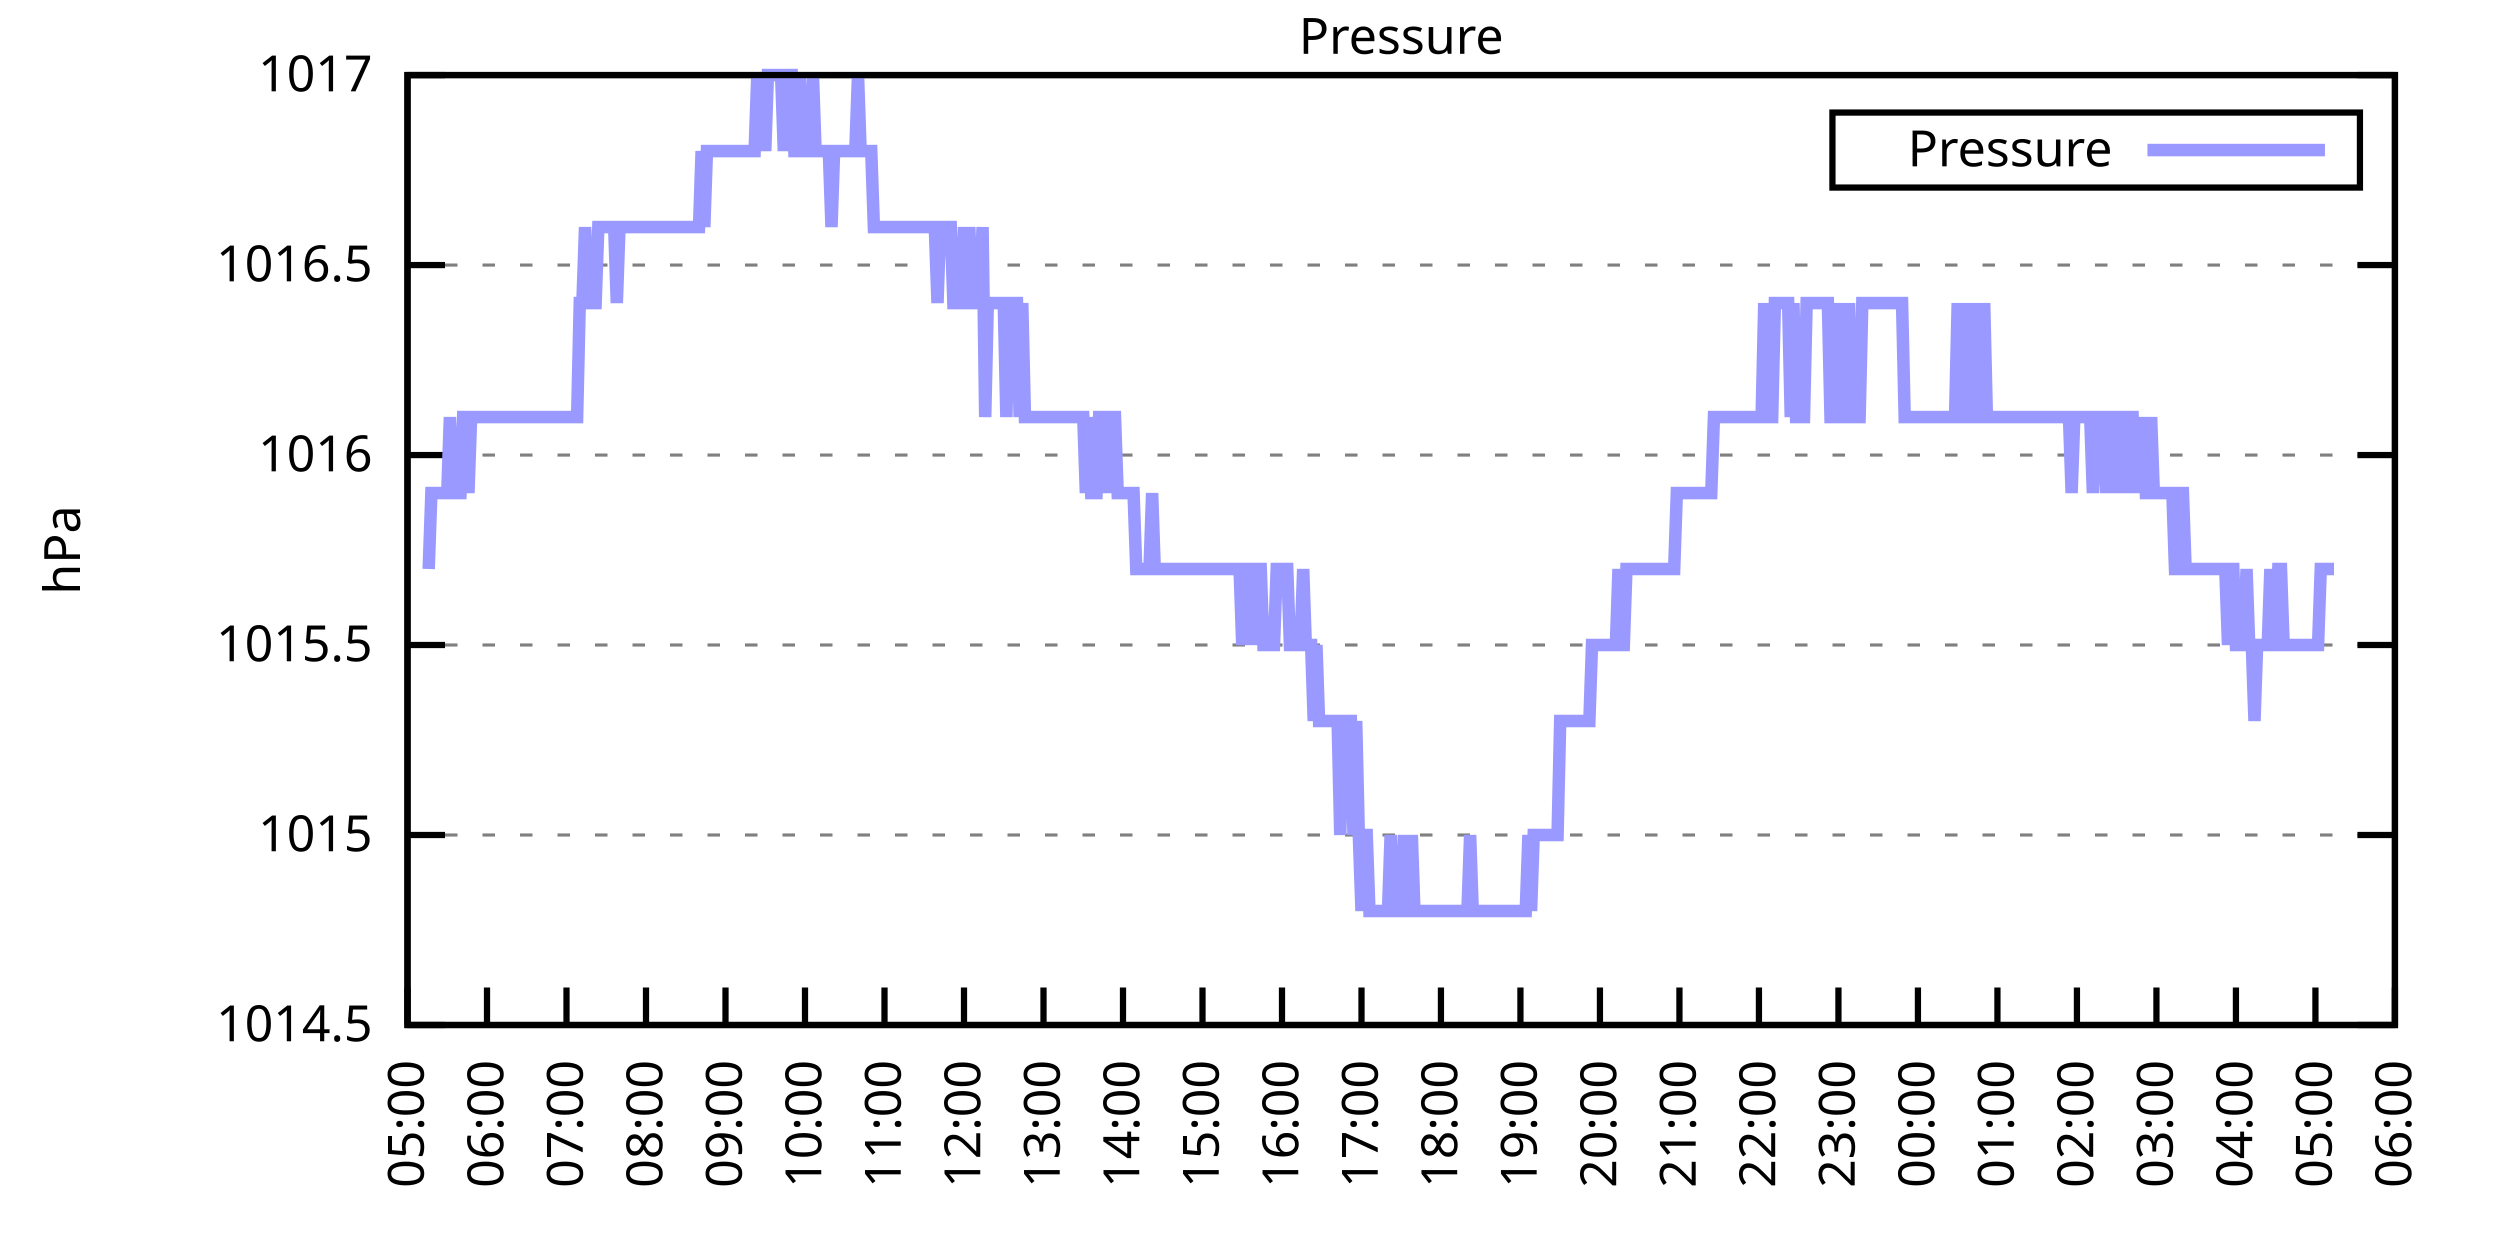
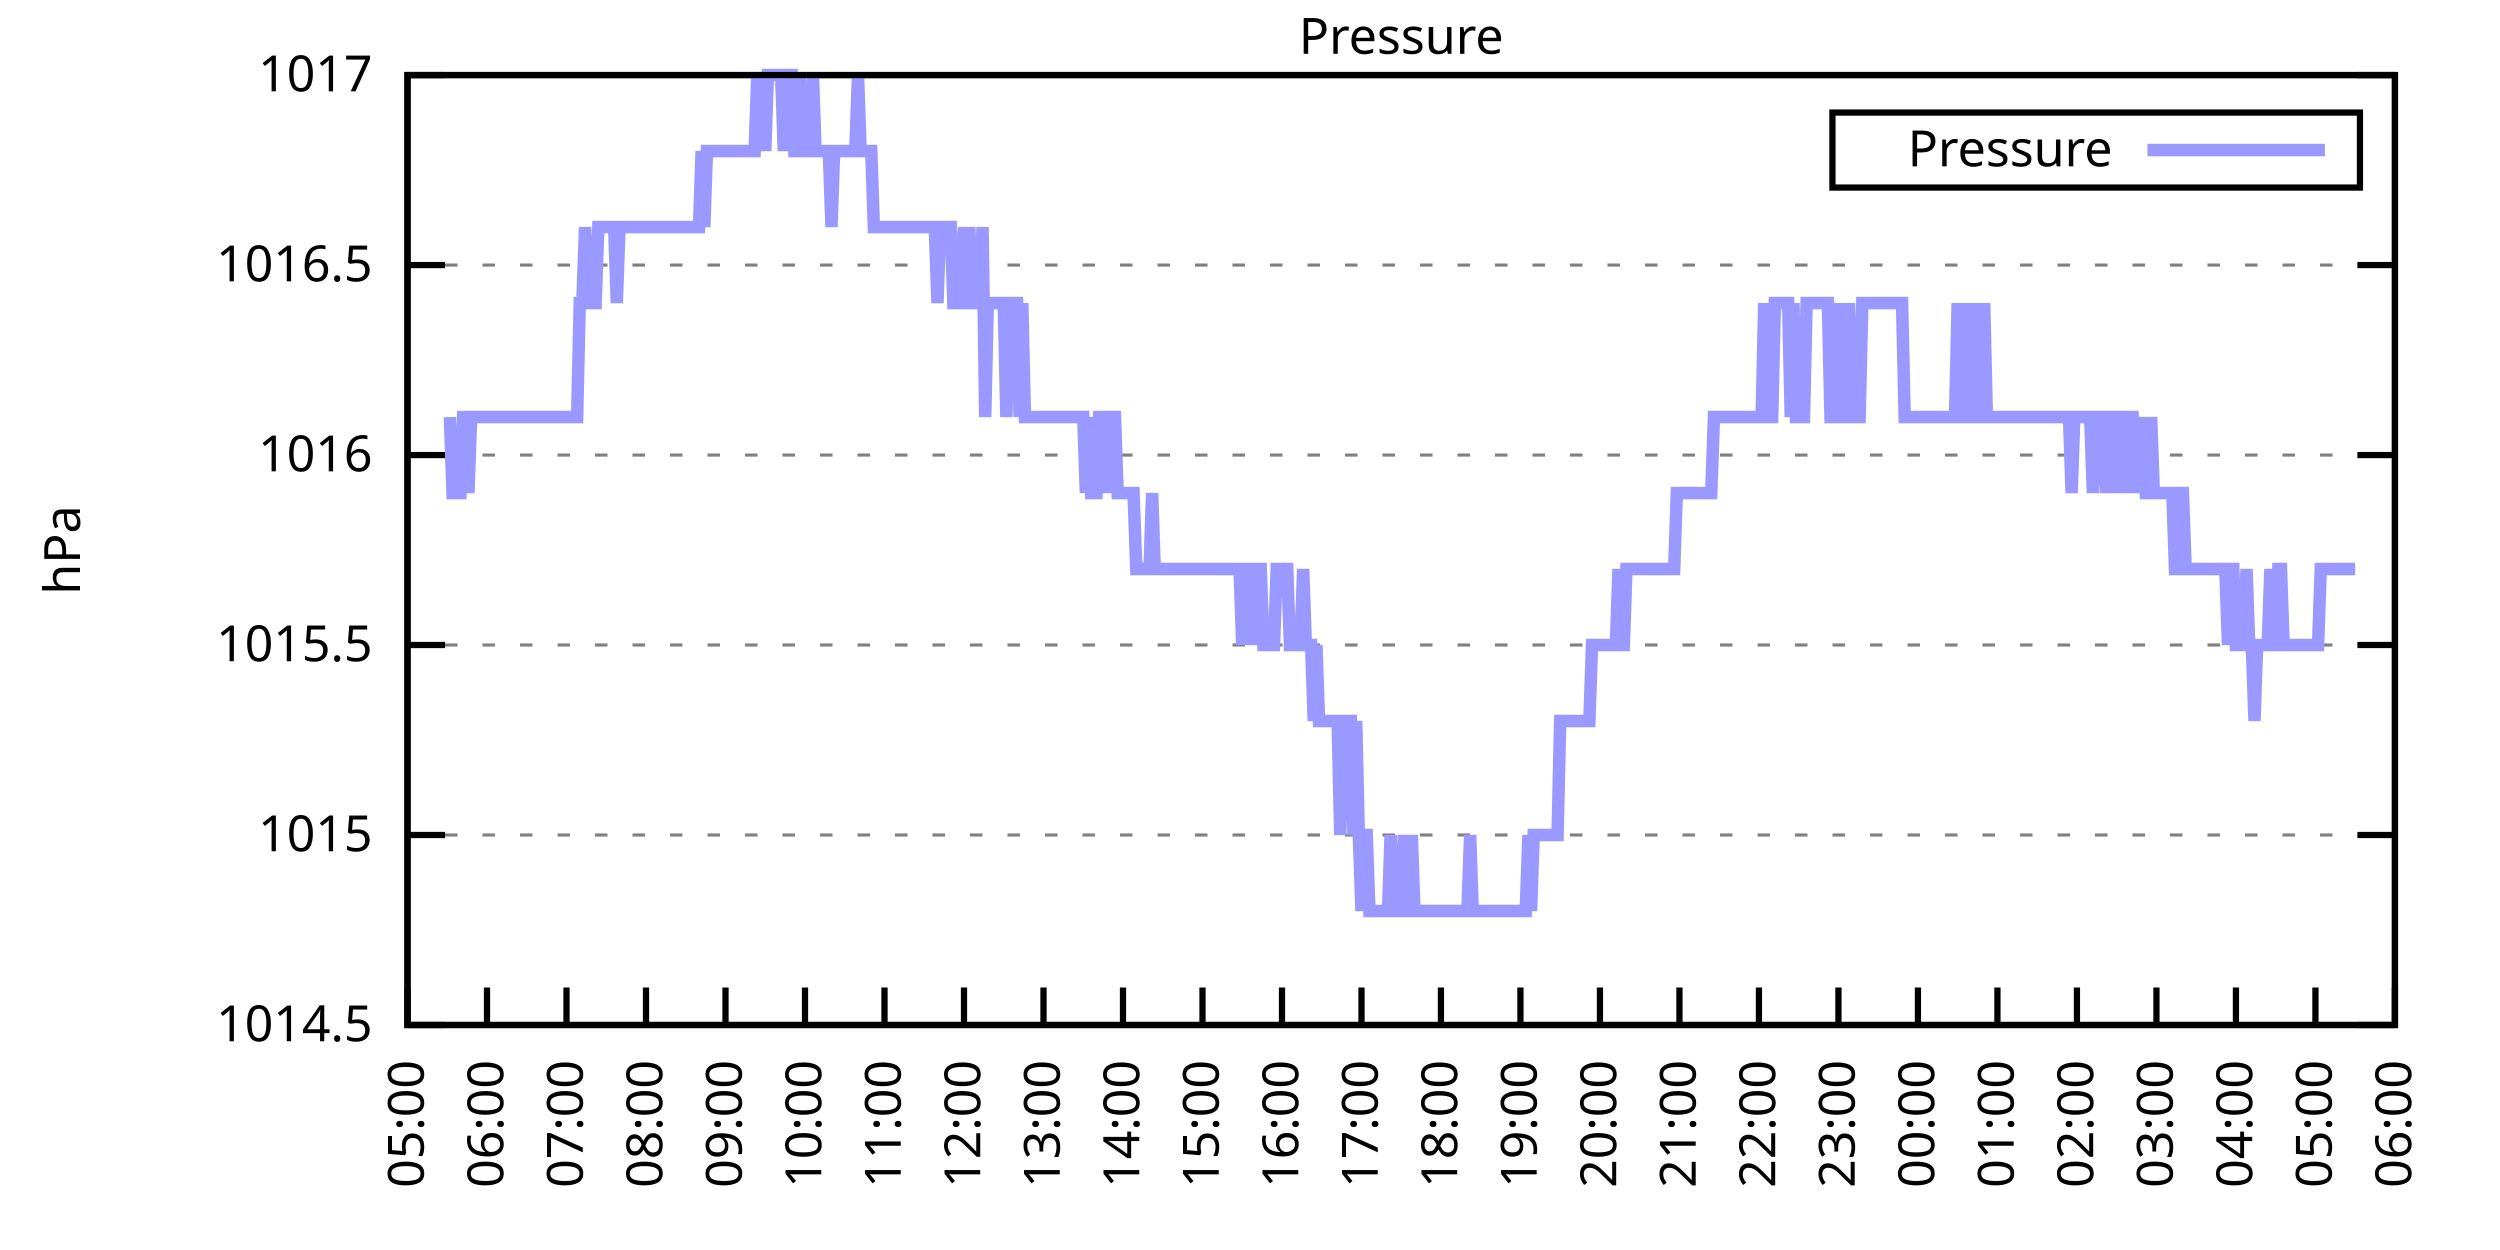
<svg xmlns="http://www.w3.org/2000/svg" xmlns:xlink="http://www.w3.org/1999/xlink" width="400" height="200" viewBox="0 0 400 200">
  <g id="gnuplot_canvas">
    <rect x="0" y="0" width="400" height="200" fill="none" />
    <defs>
      <circle id="gpDot" r="0.5" stroke-width="0.5" stroke="currentColor" />
      <path id="gpPt0" stroke-width="0.333" stroke="currentColor" d="M-1,0 h2 M0,-1 v2" />
      <path id="gpPt1" stroke-width="0.333" stroke="currentColor" d="M-1,-1 L1,1 M1,-1 L-1,1" />
      <path id="gpPt2" stroke-width="0.333" stroke="currentColor" d="M-1,0 L1,0 M0,-1 L0,1 M-1,-1 L1,1 M-1,1 L1,-1" />
      <rect id="gpPt3" stroke-width="0.333" stroke="currentColor" x="-1" y="-1" width="2" height="2" />
      <rect id="gpPt4" stroke-width="0.333" stroke="currentColor" fill="currentColor" x="-1" y="-1" width="2" height="2" />
      <circle id="gpPt5" stroke-width="0.333" stroke="currentColor" cx="0" cy="0" r="1" />
      <use xlink:href="#gpPt5" id="gpPt6" fill="currentColor" stroke="none" />
      <path id="gpPt7" stroke-width="0.333" stroke="currentColor" d="M0,-1.33 L-1.33,0.67 L1.33,0.67 z" />
      <use xlink:href="#gpPt7" id="gpPt8" fill="currentColor" stroke="none" />
      <use xlink:href="#gpPt7" id="gpPt9" stroke="currentColor" transform="rotate(180)" />
      <use xlink:href="#gpPt9" id="gpPt10" fill="currentColor" stroke="none" />
      <use xlink:href="#gpPt3" id="gpPt11" stroke="currentColor" transform="rotate(45)" />
      <use xlink:href="#gpPt11" id="gpPt12" fill="currentColor" stroke="none" />
      <path id="gpPt13" stroke-width="0.333" stroke="currentColor" d="M0,1.330 L1.265,0.411 L0.782,-1.067 L-0.782,-1.076 L-1.265,0.411 z" />
      <use xlink:href="#gpPt13" id="gpPt14" fill="currentColor" stroke="none" />
      <filter id="textbox" filterUnits="objectBoundingBox" x="0" y="0" height="1" width="1">
        <feFlood flood-color="white" flood-opacity="1" result="bgnd" />
        <feComposite in="SourceGraphic" in2="bgnd" operator="atop" />
      </filter>
      <filter id="greybox" filterUnits="objectBoundingBox" x="0" y="0" height="1" width="1">
        <feFlood flood-color="lightgrey" flood-opacity="1" result="grey" />
        <feComposite in="SourceGraphic" in2="grey" operator="atop" />
      </filter>
    </defs>
    <g fill="none" color="white" stroke="currentColor" stroke-width="1.00" stroke-linecap="butt" stroke-linejoin="miter">
</g>
    <g fill="none" color="black" stroke="currentColor" stroke-width="1.00" stroke-linecap="butt" stroke-linejoin="miter">
      <g stroke="none" shape-rendering="crispEdges">
        <polygon fill="rgb(255, 255, 255)" points="65.20,164.00 383.18,164.00 383.18,12.02 65.20,12.02 " />
      </g>
    </g>
    <g fill="none" color="black" stroke="currentColor" stroke-width="1.00" stroke-linecap="butt" stroke-linejoin="miter">
</g>
    <g fill="none" color="black" stroke="black" stroke-width="0.50" stroke-linecap="butt" stroke-linejoin="miter">
</g>
    <g fill="none" color="gray" stroke="currentColor" stroke-width="0.50" stroke-linecap="butt" stroke-linejoin="miter">
      <path stroke="gray" stroke-dasharray="2,4" class="gridline" d="M65.20,164.00 L383.19,164.00  " />
    </g>
    <g fill="none" color="gray" stroke="gray" stroke-width="1.00" stroke-linecap="butt" stroke-linejoin="miter">
</g>
    <g fill="none" color="black" stroke="currentColor" stroke-width="1.00" stroke-linecap="butt" stroke-linejoin="miter">
      <path stroke="black" d="M65.20,164.00 L71.20,164.00 M383.19,164.00 L377.19,164.00  " />
      <g transform="translate(59.60,166.60)" stroke="none" fill="black" font-family="Sans" font-size="8.00" text-anchor="end">
        <text>
          <tspan font-family="Sans"> 1014.5</tspan>
        </text>
      </g>
    </g>
    <g fill="none" color="black" stroke="currentColor" stroke-width="1.00" stroke-linecap="butt" stroke-linejoin="miter">
</g>
    <g fill="none" color="black" stroke="black" stroke-width="0.50" stroke-linecap="butt" stroke-linejoin="miter">
</g>
    <g fill="none" color="gray" stroke="currentColor" stroke-width="0.50" stroke-linecap="butt" stroke-linejoin="miter">
      <path stroke="gray" stroke-dasharray="2,4" class="gridline" d="M65.20,133.60 L383.19,133.60  " />
    </g>
    <g fill="none" color="gray" stroke="gray" stroke-width="1.00" stroke-linecap="butt" stroke-linejoin="miter">
</g>
    <g fill="none" color="black" stroke="currentColor" stroke-width="1.00" stroke-linecap="butt" stroke-linejoin="miter">
      <path stroke="black" d="M65.20,133.60 L71.20,133.60 M383.19,133.60 L377.19,133.60  " />
      <g transform="translate(59.60,136.20)" stroke="none" fill="black" font-family="Sans" font-size="8.00" text-anchor="end">
        <text>
          <tspan font-family="Sans"> 1015</tspan>
        </text>
      </g>
    </g>
    <g fill="none" color="black" stroke="currentColor" stroke-width="1.00" stroke-linecap="butt" stroke-linejoin="miter">
</g>
    <g fill="none" color="black" stroke="black" stroke-width="0.50" stroke-linecap="butt" stroke-linejoin="miter">
</g>
    <g fill="none" color="gray" stroke="currentColor" stroke-width="0.50" stroke-linecap="butt" stroke-linejoin="miter">
      <path stroke="gray" stroke-dasharray="2,4" class="gridline" d="M65.20,103.20 L383.19,103.20  " />
    </g>
    <g fill="none" color="gray" stroke="gray" stroke-width="1.00" stroke-linecap="butt" stroke-linejoin="miter">
</g>
    <g fill="none" color="black" stroke="currentColor" stroke-width="1.00" stroke-linecap="butt" stroke-linejoin="miter">
      <path stroke="black" d="M65.20,103.20 L71.20,103.20 M383.19,103.20 L377.19,103.20  " />
      <g transform="translate(59.60,105.80)" stroke="none" fill="black" font-family="Sans" font-size="8.00" text-anchor="end">
        <text>
          <tspan font-family="Sans"> 1015.5</tspan>
        </text>
      </g>
    </g>
    <g fill="none" color="black" stroke="currentColor" stroke-width="1.00" stroke-linecap="butt" stroke-linejoin="miter">
</g>
    <g fill="none" color="black" stroke="black" stroke-width="0.50" stroke-linecap="butt" stroke-linejoin="miter">
</g>
    <g fill="none" color="gray" stroke="currentColor" stroke-width="0.50" stroke-linecap="butt" stroke-linejoin="miter">
      <path stroke="gray" stroke-dasharray="2,4" class="gridline" d="M65.20,72.81 L383.19,72.81  " />
    </g>
    <g fill="none" color="gray" stroke="gray" stroke-width="1.00" stroke-linecap="butt" stroke-linejoin="miter">
</g>
    <g fill="none" color="black" stroke="currentColor" stroke-width="1.00" stroke-linecap="butt" stroke-linejoin="miter">
      <path stroke="black" d="M65.20,72.81 L71.20,72.81 M383.19,72.81 L377.19,72.81  " />
      <g transform="translate(59.60,75.41)" stroke="none" fill="black" font-family="Sans" font-size="8.00" text-anchor="end">
        <text>
          <tspan font-family="Sans"> 1016</tspan>
        </text>
      </g>
    </g>
    <g fill="none" color="black" stroke="currentColor" stroke-width="1.00" stroke-linecap="butt" stroke-linejoin="miter">
</g>
    <g fill="none" color="black" stroke="black" stroke-width="0.50" stroke-linecap="butt" stroke-linejoin="miter">
</g>
    <g fill="none" color="gray" stroke="currentColor" stroke-width="0.50" stroke-linecap="butt" stroke-linejoin="miter">
      <path stroke="gray" stroke-dasharray="2,4" class="gridline" d="M65.20,42.41 L383.19,42.41  " />
    </g>
    <g fill="none" color="gray" stroke="gray" stroke-width="1.00" stroke-linecap="butt" stroke-linejoin="miter">
</g>
    <g fill="none" color="black" stroke="currentColor" stroke-width="1.00" stroke-linecap="butt" stroke-linejoin="miter">
      <path stroke="black" d="M65.20,42.41 L71.20,42.41 M383.19,42.41 L377.19,42.41  " />
      <g transform="translate(59.60,45.01)" stroke="none" fill="black" font-family="Sans" font-size="8.00" text-anchor="end">
        <text>
          <tspan font-family="Sans"> 1016.5</tspan>
        </text>
      </g>
    </g>
    <g fill="none" color="black" stroke="currentColor" stroke-width="1.00" stroke-linecap="butt" stroke-linejoin="miter">
</g>
    <g fill="none" color="black" stroke="black" stroke-width="0.50" stroke-linecap="butt" stroke-linejoin="miter">
</g>
    <g fill="none" color="gray" stroke="currentColor" stroke-width="0.50" stroke-linecap="butt" stroke-linejoin="miter">
      <path stroke="gray" stroke-dasharray="2,4" class="gridline" d="M65.20,12.01 L383.19,12.01  " />
    </g>
    <g fill="none" color="gray" stroke="gray" stroke-width="1.00" stroke-linecap="butt" stroke-linejoin="miter">
</g>
    <g fill="none" color="black" stroke="currentColor" stroke-width="1.00" stroke-linecap="butt" stroke-linejoin="miter">
      <path stroke="black" d="M65.20,12.01 L71.20,12.01 M383.19,12.01 L377.19,12.01  " />
      <g transform="translate(59.60,14.61)" stroke="none" fill="black" font-family="Sans" font-size="8.00" text-anchor="end">
        <text>
          <tspan font-family="Sans"> 1017</tspan>
        </text>
      </g>
    </g>
    <g fill="none" color="black" stroke="currentColor" stroke-width="1.00" stroke-linecap="butt" stroke-linejoin="miter">
      <path stroke="black" d="M65.20,164.00 L65.20,158.00  " />
      <g transform="translate(67.80,169.60) rotate(270.00)" stroke="none" fill="black" font-family="Sans" font-size="8.00" text-anchor="end">
        <text>
          <tspan font-family="Sans">05:00</tspan>
        </text>
      </g>
    </g>
    <g fill="none" color="black" stroke="currentColor" stroke-width="1.00" stroke-linecap="butt" stroke-linejoin="miter">
      <path stroke="black" d="M77.92,164.00 L77.92,158.00  " />
      <g transform="translate(80.52,169.60) rotate(270.00)" stroke="none" fill="black" font-family="Sans" font-size="8.00" text-anchor="end">
        <text>
          <tspan font-family="Sans">06:00</tspan>
        </text>
      </g>
    </g>
    <g fill="none" color="black" stroke="currentColor" stroke-width="1.00" stroke-linecap="butt" stroke-linejoin="miter">
      <path stroke="black" d="M90.64,164.00 L90.64,158.00  " />
      <g transform="translate(93.24,169.60) rotate(270.00)" stroke="none" fill="black" font-family="Sans" font-size="8.00" text-anchor="end">
        <text>
          <tspan font-family="Sans">07:00</tspan>
        </text>
      </g>
    </g>
    <g fill="none" color="black" stroke="currentColor" stroke-width="1.00" stroke-linecap="butt" stroke-linejoin="miter">
      <path stroke="black" d="M103.36,164.00 L103.36,158.00  " />
      <g transform="translate(105.96,169.60) rotate(270.00)" stroke="none" fill="black" font-family="Sans" font-size="8.00" text-anchor="end">
        <text>
          <tspan font-family="Sans">08:00</tspan>
        </text>
      </g>
    </g>
    <g fill="none" color="black" stroke="currentColor" stroke-width="1.00" stroke-linecap="butt" stroke-linejoin="miter">
      <path stroke="black" d="M116.08,164.00 L116.08,158.00  " />
      <g transform="translate(118.68,169.60) rotate(270.00)" stroke="none" fill="black" font-family="Sans" font-size="8.00" text-anchor="end">
        <text>
          <tspan font-family="Sans">09:00</tspan>
        </text>
      </g>
    </g>
    <g fill="none" color="black" stroke="currentColor" stroke-width="1.00" stroke-linecap="butt" stroke-linejoin="miter">
      <path stroke="black" d="M128.80,164.00 L128.80,158.00  " />
      <g transform="translate(131.40,169.60) rotate(270.00)" stroke="none" fill="black" font-family="Sans" font-size="8.00" text-anchor="end">
        <text>
          <tspan font-family="Sans">10:00</tspan>
        </text>
      </g>
    </g>
    <g fill="none" color="black" stroke="currentColor" stroke-width="1.00" stroke-linecap="butt" stroke-linejoin="miter">
      <path stroke="black" d="M141.52,164.00 L141.52,158.00  " />
      <g transform="translate(144.12,169.60) rotate(270.00)" stroke="none" fill="black" font-family="Sans" font-size="8.00" text-anchor="end">
        <text>
          <tspan font-family="Sans">11:00</tspan>
        </text>
      </g>
    </g>
    <g fill="none" color="black" stroke="currentColor" stroke-width="1.00" stroke-linecap="butt" stroke-linejoin="miter">
      <path stroke="black" d="M154.24,164.00 L154.24,158.00  " />
      <g transform="translate(156.84,169.60) rotate(270.00)" stroke="none" fill="black" font-family="Sans" font-size="8.00" text-anchor="end">
        <text>
          <tspan font-family="Sans">12:00</tspan>
        </text>
      </g>
    </g>
    <g fill="none" color="black" stroke="currentColor" stroke-width="1.00" stroke-linecap="butt" stroke-linejoin="miter">
      <path stroke="black" d="M166.96,164.00 L166.96,158.00  " />
      <g transform="translate(169.56,169.60) rotate(270.00)" stroke="none" fill="black" font-family="Sans" font-size="8.00" text-anchor="end">
        <text>
          <tspan font-family="Sans">13:00</tspan>
        </text>
      </g>
    </g>
    <g fill="none" color="black" stroke="currentColor" stroke-width="1.00" stroke-linecap="butt" stroke-linejoin="miter">
      <path stroke="black" d="M179.68,164.00 L179.68,158.00  " />
      <g transform="translate(182.28,169.60) rotate(270.00)" stroke="none" fill="black" font-family="Sans" font-size="8.00" text-anchor="end">
        <text>
          <tspan font-family="Sans">14:00</tspan>
        </text>
      </g>
    </g>
    <g fill="none" color="black" stroke="currentColor" stroke-width="1.00" stroke-linecap="butt" stroke-linejoin="miter">
      <path stroke="black" d="M192.40,164.00 L192.40,158.00  " />
      <g transform="translate(195.00,169.60) rotate(270.00)" stroke="none" fill="black" font-family="Sans" font-size="8.00" text-anchor="end">
        <text>
          <tspan font-family="Sans">15:00</tspan>
        </text>
      </g>
    </g>
    <g fill="none" color="black" stroke="currentColor" stroke-width="1.00" stroke-linecap="butt" stroke-linejoin="miter">
      <path stroke="black" d="M205.12,164.00 L205.12,158.00  " />
      <g transform="translate(207.72,169.60) rotate(270.00)" stroke="none" fill="black" font-family="Sans" font-size="8.00" text-anchor="end">
        <text>
          <tspan font-family="Sans">16:00</tspan>
        </text>
      </g>
    </g>
    <g fill="none" color="black" stroke="currentColor" stroke-width="1.00" stroke-linecap="butt" stroke-linejoin="miter">
      <path stroke="black" d="M217.84,164.00 L217.84,158.00  " />
      <g transform="translate(220.44,169.60) rotate(270.00)" stroke="none" fill="black" font-family="Sans" font-size="8.00" text-anchor="end">
        <text>
          <tspan font-family="Sans">17:00</tspan>
        </text>
      </g>
    </g>
    <g fill="none" color="black" stroke="currentColor" stroke-width="1.00" stroke-linecap="butt" stroke-linejoin="miter">
      <path stroke="black" d="M230.55,164.00 L230.55,158.00  " />
      <g transform="translate(233.15,169.60) rotate(270.00)" stroke="none" fill="black" font-family="Sans" font-size="8.00" text-anchor="end">
        <text>
          <tspan font-family="Sans">18:00</tspan>
        </text>
      </g>
    </g>
    <g fill="none" color="black" stroke="currentColor" stroke-width="1.00" stroke-linecap="butt" stroke-linejoin="miter">
      <path stroke="black" d="M243.27,164.00 L243.27,158.00  " />
      <g transform="translate(245.87,169.60) rotate(270.00)" stroke="none" fill="black" font-family="Sans" font-size="8.00" text-anchor="end">
        <text>
          <tspan font-family="Sans">19:00</tspan>
        </text>
      </g>
    </g>
    <g fill="none" color="black" stroke="currentColor" stroke-width="1.00" stroke-linecap="butt" stroke-linejoin="miter">
      <path stroke="black" d="M255.99,164.00 L255.99,158.00  " />
      <g transform="translate(258.59,169.60) rotate(270.00)" stroke="none" fill="black" font-family="Sans" font-size="8.00" text-anchor="end">
        <text>
          <tspan font-family="Sans">20:00</tspan>
        </text>
      </g>
    </g>
    <g fill="none" color="black" stroke="currentColor" stroke-width="1.00" stroke-linecap="butt" stroke-linejoin="miter">
      <path stroke="black" d="M268.71,164.00 L268.71,158.00  " />
      <g transform="translate(271.31,169.60) rotate(270.00)" stroke="none" fill="black" font-family="Sans" font-size="8.00" text-anchor="end">
        <text>
          <tspan font-family="Sans">21:00</tspan>
        </text>
      </g>
    </g>
    <g fill="none" color="black" stroke="currentColor" stroke-width="1.00" stroke-linecap="butt" stroke-linejoin="miter">
      <path stroke="black" d="M281.43,164.00 L281.43,158.00  " />
      <g transform="translate(284.03,169.60) rotate(270.00)" stroke="none" fill="black" font-family="Sans" font-size="8.00" text-anchor="end">
        <text>
          <tspan font-family="Sans">22:00</tspan>
        </text>
      </g>
    </g>
    <g fill="none" color="black" stroke="currentColor" stroke-width="1.00" stroke-linecap="butt" stroke-linejoin="miter">
      <path stroke="black" d="M294.15,164.00 L294.15,158.00  " />
      <g transform="translate(296.75,169.60) rotate(270.00)" stroke="none" fill="black" font-family="Sans" font-size="8.00" text-anchor="end">
        <text>
          <tspan font-family="Sans">23:00</tspan>
        </text>
      </g>
    </g>
    <g fill="none" color="black" stroke="currentColor" stroke-width="1.00" stroke-linecap="butt" stroke-linejoin="miter">
      <path stroke="black" d="M306.87,164.00 L306.87,158.00  " />
      <g transform="translate(309.47,169.60) rotate(270.00)" stroke="none" fill="black" font-family="Sans" font-size="8.00" text-anchor="end">
        <text>
          <tspan font-family="Sans">00:00</tspan>
        </text>
      </g>
    </g>
    <g fill="none" color="black" stroke="currentColor" stroke-width="1.00" stroke-linecap="butt" stroke-linejoin="miter">
      <path stroke="black" d="M319.59,164.00 L319.59,158.00  " />
      <g transform="translate(322.19,169.60) rotate(270.00)" stroke="none" fill="black" font-family="Sans" font-size="8.00" text-anchor="end">
        <text>
          <tspan font-family="Sans">01:00</tspan>
        </text>
      </g>
    </g>
    <g fill="none" color="black" stroke="currentColor" stroke-width="1.00" stroke-linecap="butt" stroke-linejoin="miter">
      <path stroke="black" d="M332.31,164.00 L332.31,158.00  " />
      <g transform="translate(334.91,169.60) rotate(270.00)" stroke="none" fill="black" font-family="Sans" font-size="8.00" text-anchor="end">
        <text>
          <tspan font-family="Sans">02:00</tspan>
        </text>
      </g>
    </g>
    <g fill="none" color="black" stroke="currentColor" stroke-width="1.00" stroke-linecap="butt" stroke-linejoin="miter">
      <path stroke="black" d="M345.03,164.00 L345.03,158.00  " />
      <g transform="translate(347.63,169.60) rotate(270.00)" stroke="none" fill="black" font-family="Sans" font-size="8.00" text-anchor="end">
        <text>
          <tspan font-family="Sans">03:00</tspan>
        </text>
      </g>
    </g>
    <g fill="none" color="black" stroke="currentColor" stroke-width="1.00" stroke-linecap="butt" stroke-linejoin="miter">
      <path stroke="black" d="M357.75,164.00 L357.75,158.00  " />
      <g transform="translate(360.35,169.60) rotate(270.00)" stroke="none" fill="black" font-family="Sans" font-size="8.00" text-anchor="end">
        <text>
          <tspan font-family="Sans">04:00</tspan>
        </text>
      </g>
    </g>
    <g fill="none" color="black" stroke="currentColor" stroke-width="1.00" stroke-linecap="butt" stroke-linejoin="miter">
      <path stroke="black" d="M370.47,164.00 L370.47,158.00  " />
      <g transform="translate(373.07,169.60) rotate(270.00)" stroke="none" fill="black" font-family="Sans" font-size="8.00" text-anchor="end">
        <text>
          <tspan font-family="Sans">05:00</tspan>
        </text>
      </g>
    </g>
    <g fill="none" color="black" stroke="currentColor" stroke-width="1.00" stroke-linecap="butt" stroke-linejoin="miter">
      <path stroke="black" d="M383.19,164.00 L383.19,158.00  " />
      <g transform="translate(385.79,169.60) rotate(270.00)" stroke="none" fill="black" font-family="Sans" font-size="8.00" text-anchor="end">
        <text>
          <tspan font-family="Sans">06:00</tspan>
        </text>
      </g>
    </g>
    <g fill="none" color="black" stroke="currentColor" stroke-width="1.00" stroke-linecap="butt" stroke-linejoin="miter">
</g>
    <g fill="none" color="black" stroke="currentColor" stroke-width="1.00" stroke-linecap="butt" stroke-linejoin="miter">
      <path stroke="black" d="M65.20,12.01 L65.20,164.00 L383.19,164.00 L383.19,12.01 L65.20,12.01 Z  " />
    </g>
    <g fill="none" color="black" stroke="currentColor" stroke-width="1.00" stroke-linecap="butt" stroke-linejoin="miter">
</g>
    <g fill="none" color="black" stroke="currentColor" stroke-width="1.00" stroke-linecap="butt" stroke-linejoin="miter">
      <path stroke="black" d="M293.19,30.01 L293.19,18.01 L377.59,18.01 L377.59,30.01 L293.19,30.01 Z  " />
    </g>
    <g id="Pressure_plot_1">
      <g fill="none" color="white" stroke="black" stroke-width="2.00" stroke-linecap="butt" stroke-linejoin="miter">
</g>
      <g fill="none" color="black" stroke="currentColor" stroke-width="2.00" stroke-linecap="butt" stroke-linejoin="miter">
        <g transform="translate(337.99,26.61)" stroke="none" fill="black" font-family="Sans" font-size="8.00" text-anchor="end">
          <text>
            <tspan font-family="Sans">Pressure</tspan>
          </text>
        </g>
      </g>
      <g fill="none" color="black" stroke="currentColor" stroke-width="2.00" stroke-linecap="butt" stroke-linejoin="miter">
-         <path stroke="rgb(153, 153, 255)" d="M343.59,24.01 L371.99,24.01 M68.59,91.04 L69.02,78.89 L69.44,78.89 L69.86,78.89 L70.29,78.89 L70.71,78.89   L71.14,78.89 L71.56,78.89 L71.98,66.73 L72.41,78.89 L72.83,78.89 L73.26,78.89 L73.68,78.89 L74.10,66.73   L74.53,66.73 L74.95,78.89 L75.38,66.73 L75.80,66.73 L76.22,66.73 L76.65,66.73 L77.07,66.73 L77.50,66.73   L77.92,66.73 L78.34,66.73 L78.77,66.73 L79.19,66.73 L79.62,66.73 L80.04,66.73 L80.46,66.73 L80.89,66.73   L81.31,66.73 L81.74,66.73 L82.16,66.73 L82.58,66.73 L83.01,66.73 L83.43,66.73 L83.86,66.73 L84.28,66.73   L84.70,66.73 L85.13,66.73 L85.55,66.73 L85.98,66.73 L86.40,66.73 L86.82,66.73 L87.25,66.73 L87.67,66.73   L88.10,66.73 L88.52,66.73 L88.94,66.73 L89.37,66.73 L89.79,66.73 L90.22,66.73 L90.64,66.73 L91.06,66.73   L91.49,66.73 L91.91,66.73 L92.34,66.73 L92.76,48.49 L93.18,48.49 L93.61,36.33 L94.03,48.49 L94.46,48.49   L94.88,48.49 L95.30,48.49 L95.73,36.33 L96.15,36.33 L96.58,36.33 L97.00,36.33 L97.42,36.33 L97.85,36.33   L98.27,36.33 L98.69,48.49 L99.12,36.33 L99.54,36.33 L99.97,36.33 L100.39,36.33 L100.81,36.33 L101.24,36.33   L101.66,36.33 L102.09,36.33 L102.51,36.33 L102.93,36.33 L103.36,36.33 L103.78,36.33 L104.21,36.33 L104.63,36.33   L105.05,36.33 L105.48,36.33 L105.90,36.33 L106.33,36.33 L106.75,36.33 L107.17,36.33 L107.60,36.33 L108.02,36.33   L108.45,36.33 L108.87,36.33 L109.29,36.33 L109.72,36.33 L110.14,36.33 L110.57,36.33 L110.99,36.33 L111.41,36.33   L111.84,36.33 L112.26,24.17 L112.69,36.33 L113.11,24.17 L113.53,24.17 L113.96,24.17 L114.38,24.17 L114.81,24.17   L115.23,24.17 L115.65,24.17 L116.08,24.17 L116.50,24.17 L116.93,24.17 L117.35,24.17 L117.77,24.17 L118.20,24.17   L118.62,24.17 L119.05,24.17 L119.47,24.17 L119.89,24.17 L120.32,24.17 L120.74,24.17 L121.17,12.01 L121.59,24.17   L122.01,12.01 L122.44,24.17 L122.86,12.01 L123.29,12.01 L123.71,12.01 L124.13,12.01 L124.56,12.01 L124.98,12.01   L125.41,24.17 L125.83,12.01 L126.25,12.01 L126.68,12.01 L127.10,24.17 L127.53,24.17 L127.95,12.01 L128.37,24.17   L128.80,24.17 L129.22,24.17 L129.65,24.17 L130.07,12.01 L130.49,24.17 L130.92,24.17 L131.34,24.17 L131.77,24.17   L132.19,24.17 L132.61,24.17 L133.04,36.33 L133.46,24.17 L133.89,24.17 L134.31,24.17 L134.73,24.17 L135.16,24.17   L135.58,24.17 L136.01,24.17 L136.43,24.17 L136.85,24.17 L137.28,12.01 L137.70,24.17 L138.13,24.17 L138.55,24.17   L138.97,24.17 L139.40,24.17 L139.82,36.33 L140.25,36.33 L140.67,36.33 L141.09,36.33 L141.52,36.33 L141.94,36.33   L142.37,36.33 L142.79,36.33 L143.21,36.33 L143.64,36.33 L144.06,36.33 L144.49,36.33 L144.91,36.33 L145.33,36.33   L145.76,36.33 L146.18,36.33 L146.61,36.33 L147.03,36.33 L147.45,36.33 L147.88,36.33 L148.30,36.33 L148.73,36.33   L149.15,36.33 L149.57,36.33 L150.00,48.49 L150.42,36.33 L150.85,36.33 L151.27,36.33 L151.69,36.33 L152.12,36.33   L152.54,48.49 L152.97,48.49 L153.39,48.49 L153.81,48.49 L154.24,36.33 L154.66,48.49 L155.09,36.33 L155.51,48.49   L155.93,48.49 L156.36,48.49 L156.78,48.49 L157.21,36.33 L157.63,66.73 L158.05,48.49 L158.48,48.49 L158.90,48.49   L159.33,48.49 L159.75,48.49 L160.17,48.49 L160.60,48.49 L161.02,66.73 L161.44,48.49 L161.87,48.49 L162.29,48.49   L162.72,48.49 L163.14,66.73 L163.56,48.49 L163.99,66.73 L164.41,66.73 L164.84,66.73 L165.26,66.73 L165.68,66.73   L166.11,66.73 L166.53,66.73 L166.96,66.73 L167.38,66.73 L167.80,66.73 L168.23,66.73 L168.65,66.73 L169.08,66.73   L169.50,66.73 L169.92,66.73 L170.35,66.73 L170.77,66.73 L171.20,66.73 L171.62,66.73 L172.04,66.73 L172.47,66.73   L172.89,66.73 L173.32,66.73 L173.74,78.89 L174.16,66.73 L174.59,78.89 L175.01,78.89 L175.44,78.89 L175.86,66.73   L176.28,66.73 L176.71,66.73 L177.13,78.89 L177.56,66.73 L177.98,66.73 L178.40,66.73 L178.83,78.89 L179.25,78.89   L179.68,78.89 L180.10,78.89 L180.52,78.89 L180.95,78.89 L181.37,78.89 L181.80,91.04 L182.22,91.04 L182.64,91.04   L183.07,91.04 L183.49,91.04 L183.92,91.04 L184.34,78.89 L184.76,91.04 L185.19,91.04 L185.61,91.04 L186.04,91.04   L186.46,91.04 L186.88,91.04 L187.31,91.04 L187.73,91.04 L188.16,91.04 L188.58,91.04 L189.00,91.04 L189.43,91.04   L189.85,91.04 L190.28,91.04 L190.70,91.04 L191.12,91.04 L191.55,91.04 L191.97,91.04 L192.40,91.04 L192.82,91.04   L193.24,91.04 L193.67,91.04 L194.09,91.04 L194.52,91.04 L194.94,91.04 L195.36,91.04 L195.79,91.04 L196.21,91.04   L196.64,91.04 L197.06,91.04 L197.48,91.04 L197.91,91.04 L198.33,91.04 L198.76,103.20 L199.18,91.04 L199.60,91.04   L200.03,103.20 L200.45,91.04 L200.88,103.20 L201.30,91.04 L201.72,91.04 L202.15,103.20 L202.57,103.20 L203.00,103.20   L203.42,103.20 L203.84,103.20 L204.27,91.04 L204.69,91.04 L205.12,91.04 L205.54,91.04 L205.96,91.04 L206.39,103.20   L206.81,103.20 L207.24,103.20 L207.66,103.20 L208.08,103.20 L208.51,91.04 L208.93,103.20 L209.36,103.20 L209.78,103.20   L210.20,115.36 L210.63,103.20 L211.05,115.36 L211.48,115.36 L211.90,115.36 L212.32,115.36 L212.75,115.36 L213.17,115.36   L213.60,115.36 L214.02,115.36 L214.44,133.60 L214.87,115.36 L215.29,115.36 L215.72,115.36 L216.14,115.36 L216.56,133.60   L216.99,115.36 L217.41,133.60 L217.84,145.76 L218.26,133.60 L218.68,133.60 L219.11,145.76 L219.53,145.76 L219.96,145.76   L220.38,145.76 L220.80,145.76 L221.23,145.76 L221.65,145.76 L222.08,145.76 L222.50,133.60 L222.92,145.76 L223.35,145.76   L223.77,145.76 L224.20,145.76 L224.62,133.60 L225.04,145.76 L225.47,145.76 L225.89,133.60 L226.31,145.76 L226.74,145.76   L227.16,145.76 L227.59,145.76 L228.01,145.76 L228.43,145.76 L228.86,145.76 L229.28,145.76 L229.71,145.76 L230.13,145.76   L230.55,145.76 L230.98,145.76 L231.40,145.76 L231.83,145.76 L232.25,145.76 L232.67,145.76 L233.10,145.76 L233.52,145.76   L233.95,145.76 L234.37,145.76 L234.79,145.76 L235.22,133.60 L235.64,145.76 L236.07,145.76 L236.49,145.76 L236.91,145.76   L237.34,145.76 L237.76,145.76 L238.19,145.76 L238.61,145.76 L239.03,145.76 L239.46,145.76 L239.88,145.76 L240.31,145.76   L240.73,145.76 L241.15,145.76 L241.58,145.76 L242.00,145.76 L242.43,145.76 L242.85,145.76 L243.27,145.76 L243.70,145.76   L244.12,145.76 L244.55,133.60 L244.97,145.76 L245.39,133.60 L245.82,133.60 L246.24,133.60 L246.67,133.60 L247.09,133.60   L247.51,133.60 L247.94,133.60 L248.36,133.60 L248.79,133.60 L249.21,133.60 L249.63,115.36 L250.06,115.36 L250.48,115.36   L250.91,115.36 L251.33,115.36 L251.75,115.36 L252.18,115.36 L252.60,115.36 L253.03,115.36 L253.45,115.36 L253.87,115.36   L254.30,115.36 L254.72,103.20 L255.15,103.20 L255.57,103.20 L255.99,103.20 L256.42,103.20 L256.84,103.20 L257.27,103.20   L257.69,103.20 L258.11,103.20 L258.54,103.20 L258.96,91.04 L259.39,103.20 L259.81,103.20 L260.23,91.04 L260.66,91.04   L261.08,91.04 L261.51,91.04 L261.93,91.04 L262.35,91.04 L262.78,91.04 L263.20,91.04 L263.63,91.04 L264.05,91.04   L264.47,91.04 L264.90,91.04 L265.32,91.04 L265.75,91.04 L266.17,91.04 L266.59,91.04 L267.02,91.04 L267.44,91.04   L267.87,91.04 L268.29,78.89 L268.71,78.89 L269.14,78.89 L269.56,78.89 L269.99,78.89 L270.41,78.89 L270.83,78.89   L271.26,78.89 L271.68,78.89 L272.11,78.89 L272.53,78.89 L272.95,78.89 L273.38,78.89 L273.80,78.89 L274.23,66.73   L274.65,66.73 L275.07,66.73 L275.50,66.73 L275.92,66.73 L276.35,66.73 L276.77,66.73 L277.19,66.73 L277.62,66.73   L278.04,66.73 L278.47,66.73 L278.89,66.73 L279.31,66.73 L279.74,66.73 L280.16,66.73 L280.59,66.73 L281.01,66.73   L281.43,66.73 L281.86,66.73 L282.28,48.49 L282.71,66.73 L283.13,66.73 L283.55,66.73 L283.98,48.49 L284.40,48.49   L284.83,48.49 L285.25,48.49 L285.67,48.49 L286.10,48.49 L286.52,66.73 L286.95,48.49 L287.37,66.73 L287.79,66.73   L288.22,66.73 L288.64,66.73 L289.06,48.49 L289.49,48.49 L289.91,48.49 L290.34,48.49 L290.76,48.49 L291.18,48.49   L291.61,48.49 L292.03,48.49 L292.46,48.49 L292.88,66.73 L293.30,66.73 L293.73,66.73 L294.15,48.49 L294.58,66.73   L295.00,66.73 L295.42,66.73 L295.85,48.49 L296.27,66.73 L296.70,66.73 L297.12,66.73 L297.54,66.73 L297.97,48.49   L298.39,48.49 L298.82,48.49 L299.24,48.49 L299.66,48.49 L300.09,48.49 L300.51,48.49 L300.94,48.49 L301.36,48.49   L301.78,48.49 L302.21,48.49 L302.63,48.49 L303.06,48.49 L303.48,48.49 L303.90,48.49 L304.33,48.49 L304.75,66.73   L305.18,66.73 L305.60,66.73 L306.02,66.73 L306.45,66.73 L306.87,66.73 L307.30,66.73 L307.72,66.73 L308.14,66.73   L308.57,66.73 L308.99,66.73 L309.42,66.73 L309.84,66.73 L310.26,66.73 L310.69,66.73 L311.11,66.73 L311.54,66.73   L311.96,66.73 L312.38,66.73 L312.81,66.73 L313.23,48.49 L313.66,66.73 L314.08,66.73 L314.50,66.73 L314.93,48.49   L315.35,66.73 L315.78,48.49 L316.20,66.73 L316.62,66.73 L317.05,66.73 L317.47,48.49 L317.90,66.73 L318.32,66.73   L318.74,66.73 L319.17,66.73 L319.59,66.73 L320.02,66.73 L320.44,66.73 L320.86,66.73 L321.29,66.73 L321.71,66.73   L322.14,66.73 L322.56,66.73 L322.98,66.73 L323.41,66.73 L323.83,66.73 L324.26,66.73 L324.68,66.73 L325.10,66.73   L325.53,66.73 L325.95,66.73 L326.38,66.73 L326.80,66.73 L327.22,66.73 L327.65,66.73 L328.07,66.73 L328.50,66.73   L328.92,66.73 L329.34,66.73 L329.77,66.73 L330.19,66.73 L330.62,66.73 L331.04,66.73 L331.46,78.89 L331.89,66.73   L332.31,66.73 L332.74,66.73 L333.16,66.73 L333.58,66.73 L334.01,66.73 L334.43,66.73 L334.86,78.89 L335.28,66.73   L335.70,66.73 L336.13,66.73 L336.55,66.73 L336.98,78.89 L337.40,66.73 L337.82,78.89 L338.25,66.73 L338.67,66.73   L339.10,66.73 L339.52,78.89 L339.94,66.73 L340.37,78.89 L340.79,66.73 L341.22,66.73 L341.64,78.89 L342.06,66.73   L342.49,78.89 L342.91,66.73 L343.34,78.89 L343.76,78.89 L344.18,66.73 L344.61,78.89 L345.03,78.89 L345.46,78.89   L345.88,78.89 L346.30,78.89 L346.73,78.89 L347.15,78.89 L347.58,78.89 L348.00,91.04 L348.42,91.04 L348.85,78.89   L349.27,78.89 L349.70,91.04 L350.12,91.04 L350.54,91.04 L350.97,91.04 L351.39,91.04 L351.81,91.04 L352.24,91.04   L352.66,91.04 L353.09,91.04 L353.51,91.04 L353.93,91.04 L354.36,91.04 L354.78,91.04 L355.21,91.04 L355.63,91.04   L356.05,91.04 L356.48,103.20 L356.90,91.04 L357.33,91.04 L357.75,103.20 L358.17,103.20 L358.60,103.20 L359.02,103.20   L359.45,91.04 L359.87,103.20 L360.29,103.20 L360.72,115.36 L361.14,103.20 L361.57,103.20 L361.99,103.20 L362.41,103.20   L362.84,103.20 L363.26,91.04 L363.69,103.20 L364.11,103.20 L364.53,91.04 L364.96,91.04 L365.38,103.20 L365.81,103.20   L366.23,103.20 L366.65,103.20 L367.08,103.20 L367.50,103.20 L367.93,103.20 L368.35,103.20 L368.77,103.20 L369.20,103.20   L369.62,103.20 L370.05,103.20 L370.47,103.20 L370.89,103.20 L371.32,91.04 L371.74,91.04 L372.17,91.04 L372.59,91.04   L373.01,91.04 L373.44,91.04  " />
+         <path stroke="rgb(153, 153, 255)" d="M343.59,24.01 L371.99,24.01 M71.98,66.73 L72.41,78.89 L72.83,78.89 L73.26,78.89 L73.68,78.89 L74.10,66.73   L74.53,66.73 L74.95,78.89 L75.38,66.73 L75.80,66.73 L76.22,66.73 L76.65,66.73 L77.07,66.73 L77.50,66.73   L77.92,66.73 L78.34,66.73 L78.77,66.73 L79.19,66.73 L79.62,66.73 L80.04,66.73 L80.46,66.73 L80.89,66.73   L81.31,66.73 L81.74,66.73 L82.16,66.73 L82.58,66.73 L83.01,66.73 L83.43,66.73 L83.86,66.73 L84.28,66.73   L84.70,66.73 L85.13,66.73 L85.55,66.73 L85.98,66.73 L86.40,66.73 L86.82,66.73 L87.25,66.73 L87.67,66.73   L88.10,66.73 L88.52,66.73 L88.94,66.73 L89.37,66.73 L89.79,66.73 L90.22,66.73 L90.64,66.73 L91.06,66.73   L91.49,66.73 L91.91,66.73 L92.34,66.73 L92.76,48.49 L93.18,48.49 L93.61,36.33 L94.03,48.49 L94.46,48.49   L94.88,48.49 L95.30,48.49 L95.73,36.33 L96.15,36.33 L96.58,36.33 L97.00,36.33 L97.42,36.33 L97.85,36.33   L98.27,36.33 L98.69,48.49 L99.12,36.33 L99.54,36.33 L99.97,36.33 L100.39,36.33 L100.81,36.33 L101.24,36.33   L101.66,36.33 L102.09,36.33 L102.51,36.33 L102.93,36.33 L103.36,36.33 L103.78,36.33 L104.21,36.33 L104.63,36.33   L105.05,36.33 L105.48,36.33 L105.90,36.33 L106.33,36.33 L106.75,36.33 L107.17,36.33 L107.60,36.33 L108.02,36.33   L108.45,36.33 L108.87,36.33 L109.29,36.33 L109.72,36.33 L110.14,36.33 L110.57,36.33 L110.99,36.33 L111.41,36.33   L111.84,36.33 L112.26,24.17 L112.69,36.33 L113.11,24.17 L113.53,24.17 L113.96,24.17 L114.38,24.17 L114.81,24.17   L115.23,24.17 L115.65,24.17 L116.08,24.17 L116.50,24.17 L116.93,24.17 L117.35,24.17 L117.77,24.17 L118.20,24.17   L118.62,24.17 L119.05,24.17 L119.47,24.17 L119.89,24.17 L120.32,24.17 L120.74,24.17 L121.17,12.01 L121.59,24.17   L122.01,12.01 L122.44,24.17 L122.86,12.01 L123.29,12.01 L123.71,12.01 L124.13,12.01 L124.56,12.01 L124.98,12.01   L125.41,24.17 L125.83,12.01 L126.25,12.01 L126.68,12.01 L127.10,24.17 L127.53,24.17 L127.95,12.01 L128.37,24.17   L128.80,24.17 L129.22,24.17 L129.65,24.17 L130.07,12.01 L130.49,24.17 L130.92,24.17 L131.34,24.17 L131.77,24.17   L132.19,24.17 L132.61,24.17 L133.04,36.33 L133.46,24.17 L133.89,24.17 L134.31,24.17 L134.73,24.17 L135.16,24.17   L135.58,24.17 L136.01,24.17 L136.43,24.17 L136.85,24.17 L137.28,12.01 L137.70,24.17 L138.13,24.17 L138.55,24.17   L138.97,24.17 L139.40,24.17 L139.82,36.33 L140.25,36.33 L140.67,36.33 L141.09,36.33 L141.52,36.33 L141.94,36.33   L142.37,36.33 L142.79,36.33 L143.21,36.33 L143.64,36.33 L144.06,36.33 L144.49,36.33 L144.91,36.33 L145.33,36.33   L145.76,36.33 L146.18,36.33 L146.61,36.33 L147.03,36.33 L147.45,36.33 L147.88,36.33 L148.30,36.33 L148.73,36.33   L149.15,36.33 L149.57,36.33 L150.00,48.49 L150.42,36.33 L150.85,36.33 L151.27,36.33 L151.69,36.33 L152.12,36.33   L152.54,48.49 L152.97,48.49 L153.39,48.49 L153.81,48.49 L154.24,36.33 L154.66,48.49 L155.09,36.33 L155.51,48.49   L155.93,48.49 L156.36,48.49 L156.78,48.49 L157.21,36.33 L157.63,66.73 L158.05,48.49 L158.48,48.49 L158.90,48.49   L159.33,48.49 L159.75,48.49 L160.17,48.49 L160.60,48.49 L161.02,66.73 L161.44,48.49 L161.87,48.49 L162.29,48.49   L162.72,48.49 L163.14,66.73 L163.56,48.49 L163.99,66.73 L164.41,66.73 L164.84,66.73 L165.26,66.73 L165.68,66.73   L166.11,66.73 L166.53,66.73 L166.96,66.73 L167.38,66.73 L167.80,66.73 L168.23,66.73 L168.65,66.73 L169.08,66.73   L169.50,66.73 L169.92,66.73 L170.35,66.73 L170.77,66.73 L171.20,66.73 L171.62,66.73 L172.04,66.73 L172.47,66.73   L172.89,66.73 L173.32,66.73 L173.74,78.89 L174.16,66.73 L174.59,78.89 L175.01,78.89 L175.44,78.89 L175.86,66.73   L176.28,66.73 L176.71,66.73 L177.13,78.89 L177.56,66.73 L177.98,66.73 L178.40,66.73 L178.83,78.89 L179.25,78.89   L179.68,78.89 L180.10,78.89 L180.52,78.89 L180.95,78.89 L181.37,78.89 L181.80,91.04 L182.22,91.04 L182.64,91.04   L183.07,91.04 L183.49,91.04 L183.92,91.04 L184.34,78.89 L184.76,91.04 L185.19,91.04 L185.61,91.04 L186.04,91.04   L186.46,91.04 L186.88,91.04 L187.31,91.04 L187.73,91.04 L188.16,91.04 L188.58,91.04 L189.00,91.04 L189.43,91.04   L189.85,91.04 L190.28,91.04 L190.70,91.04 L191.12,91.04 L191.55,91.04 L191.97,91.04 L192.40,91.04 L192.82,91.04   L193.24,91.04 L193.67,91.04 L194.09,91.04 L194.52,91.04 L194.94,91.04 L195.36,91.04 L195.79,91.04 L196.21,91.04   L196.64,91.04 L197.06,91.04 L197.48,91.04 L197.91,91.04 L198.33,91.04 L198.76,103.20 L199.18,91.04 L199.60,91.04   L200.03,103.20 L200.45,91.04 L200.88,103.20 L201.30,91.04 L201.72,91.04 L202.15,103.20 L202.57,103.20 L203.00,103.20   L203.42,103.20 L203.84,103.20 L204.27,91.04 L204.69,91.04 L205.12,91.04 L205.54,91.04 L205.96,91.04 L206.39,103.20   L206.81,103.20 L207.24,103.20 L207.66,103.20 L208.08,103.20 L208.51,91.04 L208.93,103.20 L209.36,103.20 L209.78,103.20   L210.20,115.36 L210.63,103.20 L211.05,115.36 L211.48,115.36 L211.90,115.36 L212.32,115.36 L212.75,115.36 L213.17,115.36   L213.60,115.36 L214.02,115.36 L214.44,133.60 L214.87,115.36 L215.29,115.36 L215.72,115.36 L216.14,115.36 L216.56,133.60   L216.99,115.36 L217.41,133.60 L217.84,145.76 L218.26,133.60 L218.68,133.60 L219.11,145.76 L219.53,145.76 L219.96,145.76   L220.38,145.76 L220.80,145.76 L221.23,145.76 L221.65,145.76 L222.08,145.76 L222.50,133.60 L222.92,145.76 L223.35,145.76   L223.77,145.76 L224.20,145.76 L224.62,133.60 L225.04,145.76 L225.47,145.76 L225.89,133.60 L226.31,145.76 L226.74,145.76   L227.16,145.76 L227.59,145.76 L228.01,145.76 L228.43,145.76 L228.86,145.76 L229.28,145.76 L229.71,145.76 L230.13,145.76   L230.55,145.76 L230.98,145.76 L231.40,145.76 L231.83,145.76 L232.25,145.76 L232.67,145.76 L233.10,145.76 L233.52,145.76   L233.95,145.76 L234.37,145.76 L234.79,145.76 L235.22,133.60 L235.64,145.76 L236.07,145.76 L236.49,145.76 L236.91,145.76   L237.34,145.76 L237.76,145.76 L238.19,145.76 L238.61,145.76 L239.03,145.76 L239.46,145.76 L239.88,145.76 L240.31,145.76   L240.73,145.76 L241.15,145.76 L241.58,145.76 L242.00,145.76 L242.43,145.76 L242.85,145.76 L243.27,145.76 L243.70,145.76   L244.12,145.76 L244.55,133.60 L244.97,145.76 L245.39,133.60 L245.82,133.60 L246.24,133.60 L246.67,133.60 L247.09,133.60   L247.51,133.60 L247.94,133.60 L248.36,133.60 L248.79,133.60 L249.21,133.60 L249.63,115.36 L250.06,115.36 L250.48,115.36   L250.91,115.36 L251.33,115.36 L251.75,115.36 L252.18,115.36 L252.60,115.36 L253.03,115.36 L253.45,115.36 L253.87,115.36   L254.30,115.36 L254.72,103.20 L255.15,103.20 L255.57,103.20 L255.99,103.20 L256.42,103.20 L256.84,103.20 L257.27,103.20   L257.69,103.20 L258.11,103.20 L258.54,103.20 L258.96,91.04 L259.39,103.20 L259.81,103.20 L260.23,91.04 L260.66,91.04   L261.08,91.04 L261.51,91.04 L261.93,91.04 L262.35,91.04 L262.78,91.04 L263.20,91.04 L263.63,91.04 L264.05,91.04   L264.47,91.04 L264.90,91.04 L265.32,91.04 L265.75,91.04 L266.17,91.04 L266.59,91.04 L267.02,91.04 L267.44,91.04   L267.87,91.04 L268.29,78.89 L268.71,78.89 L269.14,78.89 L269.56,78.89 L269.99,78.89 L270.41,78.89 L270.83,78.89   L271.26,78.89 L271.68,78.89 L272.11,78.89 L272.53,78.89 L272.95,78.89 L273.38,78.89 L273.80,78.89 L274.23,66.73   L274.65,66.73 L275.07,66.73 L275.50,66.73 L275.92,66.73 L276.35,66.73 L276.77,66.73 L277.19,66.73 L277.62,66.73   L278.04,66.73 L278.47,66.73 L278.89,66.73 L279.31,66.73 L279.74,66.73 L280.16,66.73 L280.59,66.73 L281.01,66.73   L281.43,66.73 L281.86,66.73 L282.28,48.49 L282.71,66.73 L283.13,66.73 L283.55,66.73 L283.98,48.49 L284.40,48.49   L284.83,48.49 L285.25,48.49 L285.67,48.49 L286.10,48.49 L286.52,66.73 L286.95,48.49 L287.37,66.73 L287.79,66.73   L288.22,66.73 L288.64,66.73 L289.06,48.49 L289.49,48.49 L289.91,48.49 L290.34,48.49 L290.76,48.49 L291.18,48.49   L291.61,48.49 L292.03,48.49 L292.46,48.49 L292.88,66.73 L293.30,66.73 L293.73,66.73 L294.15,48.49 L294.58,66.73   L295.00,66.73 L295.42,66.73 L295.85,48.49 L296.27,66.73 L296.70,66.73 L297.12,66.73 L297.54,66.73 L297.97,48.49   L298.39,48.49 L298.82,48.49 L299.24,48.49 L299.66,48.49 L300.09,48.49 L300.51,48.49 L300.94,48.49 L301.36,48.49   L301.78,48.49 L302.21,48.49 L302.63,48.49 L303.06,48.49 L303.48,48.49 L303.90,48.49 L304.33,48.49 L304.75,66.73   L305.18,66.73 L305.60,66.73 L306.02,66.73 L306.45,66.73 L306.87,66.73 L307.30,66.73 L307.72,66.73 L308.14,66.73   L308.57,66.73 L308.99,66.73 L309.42,66.73 L309.84,66.73 L310.26,66.73 L310.69,66.73 L311.11,66.73 L311.54,66.73   L311.96,66.73 L312.38,66.73 L312.81,66.73 L313.23,48.49 L313.66,66.73 L314.08,66.73 L314.50,66.73 L314.93,48.49   L315.35,66.73 L315.78,48.49 L316.20,66.73 L316.62,66.73 L317.05,66.73 L317.47,48.49 L317.90,66.73 L318.32,66.73   L318.74,66.73 L319.17,66.73 L319.59,66.73 L320.02,66.73 L320.44,66.73 L320.86,66.73 L321.29,66.73 L321.71,66.73   L322.14,66.73 L322.56,66.73 L322.98,66.73 L323.41,66.73 L323.83,66.73 L324.26,66.73 L324.68,66.73 L325.10,66.73   L325.53,66.73 L325.95,66.73 L326.38,66.73 L326.80,66.73 L327.22,66.73 L327.65,66.73 L328.07,66.73 L328.50,66.73   L328.92,66.73 L329.34,66.73 L329.77,66.73 L330.19,66.73 L330.62,66.73 L331.04,66.73 L331.46,78.89 L331.89,66.73   L332.31,66.73 L332.74,66.73 L333.16,66.73 L333.58,66.73 L334.01,66.73 L334.43,66.73 L334.86,78.89 L335.28,66.73   L335.70,66.73 L336.13,66.73 L336.55,66.73 L336.98,78.89 L337.40,66.73 L337.82,78.89 L338.25,66.73 L338.67,66.73   L339.10,66.73 L339.52,78.89 L339.94,66.73 L340.37,78.89 L340.79,66.73 L341.22,66.73 L341.64,78.89 L342.06,66.73   L342.49,78.89 L342.91,66.73 L343.34,78.89 L343.76,78.89 L344.18,66.73 L344.61,78.89 L345.03,78.89 L345.46,78.89   L345.88,78.89 L346.30,78.89 L346.73,78.89 L347.15,78.89 L347.58,78.89 L348.00,91.04 L348.42,91.04 L348.85,78.89   L349.27,78.89 L349.70,91.04 L350.12,91.04 L350.54,91.04 L350.97,91.04 L351.39,91.04 L351.81,91.04 L352.24,91.04   L352.66,91.04 L353.09,91.04 L353.51,91.04 L353.93,91.04 L354.36,91.04 L354.78,91.04 L355.21,91.04 L355.63,91.04   L356.05,91.04 L356.48,103.20 L356.90,91.04 L357.33,91.04 L357.75,103.20 L358.17,103.20 L358.60,103.20 L359.02,103.20   L359.45,91.04 L359.87,103.20 L360.29,103.20 L360.72,115.36 L361.14,103.20 L361.57,103.20 L361.99,103.20 L362.41,103.20   L362.84,103.20 L363.26,91.04 L363.69,103.20 L364.11,103.20 L364.53,91.04 L364.96,91.04 L365.38,103.20 L365.81,103.20   L366.23,103.20 L366.65,103.20 L367.08,103.20 L367.50,103.20 L367.93,103.20 L368.35,103.20 L368.77,103.20 L369.20,103.20   L369.62,103.20 L370.05,103.20 L370.47,103.20 L370.89,103.20 L371.32,91.04 L371.74,91.04 L372.17,91.04 L372.59,91.04   L373.01,91.04 L373.44,91.04 L373.86,91.04 L374.29,91.04 L374.71,91.04 L375.13,91.04 L375.56,91.04 L375.98,91.04   L376.41,91.04 L376.83,91.04  " />
      </g>
    </g>
    <g fill="none" color="black" stroke="currentColor" stroke-width="2.00" stroke-linecap="butt" stroke-linejoin="miter">
</g>
    <g fill="none" color="black" stroke="black" stroke-width="1.00" stroke-linecap="butt" stroke-linejoin="miter">
</g>
    <g fill="none" color="black" stroke="currentColor" stroke-width="1.00" stroke-linecap="butt" stroke-linejoin="miter">
      <path stroke="black" d="M65.20,12.01 L65.20,164.00 L383.19,164.00 L383.19,12.01 L65.20,12.01 Z  " />
      <g transform="translate(12.80,88.01) rotate(270.00)" stroke="none" fill="black" font-family="Sans" font-size="8.00" text-anchor="middle">
        <text>
          <tspan font-family="Sans">hPa</tspan>
        </text>
      </g>
    </g>
    <g fill="none" color="black" stroke="currentColor" stroke-width="1.00" stroke-linecap="butt" stroke-linejoin="miter">
</g>
    <g fill="none" color="black" stroke="currentColor" stroke-width="1.00" stroke-linecap="butt" stroke-linejoin="miter">
      <g transform="translate(224.19,8.61)" stroke="none" fill="black" font-family="Sans" font-size="8.00" text-anchor="middle">
        <text>
          <tspan font-family="Sans">Pressure</tspan>
        </text>
      </g>
    </g>
    <g fill="none" color="black" stroke="currentColor" stroke-width="1.00" stroke-linecap="butt" stroke-linejoin="miter">
</g>
  </g>
</svg>
